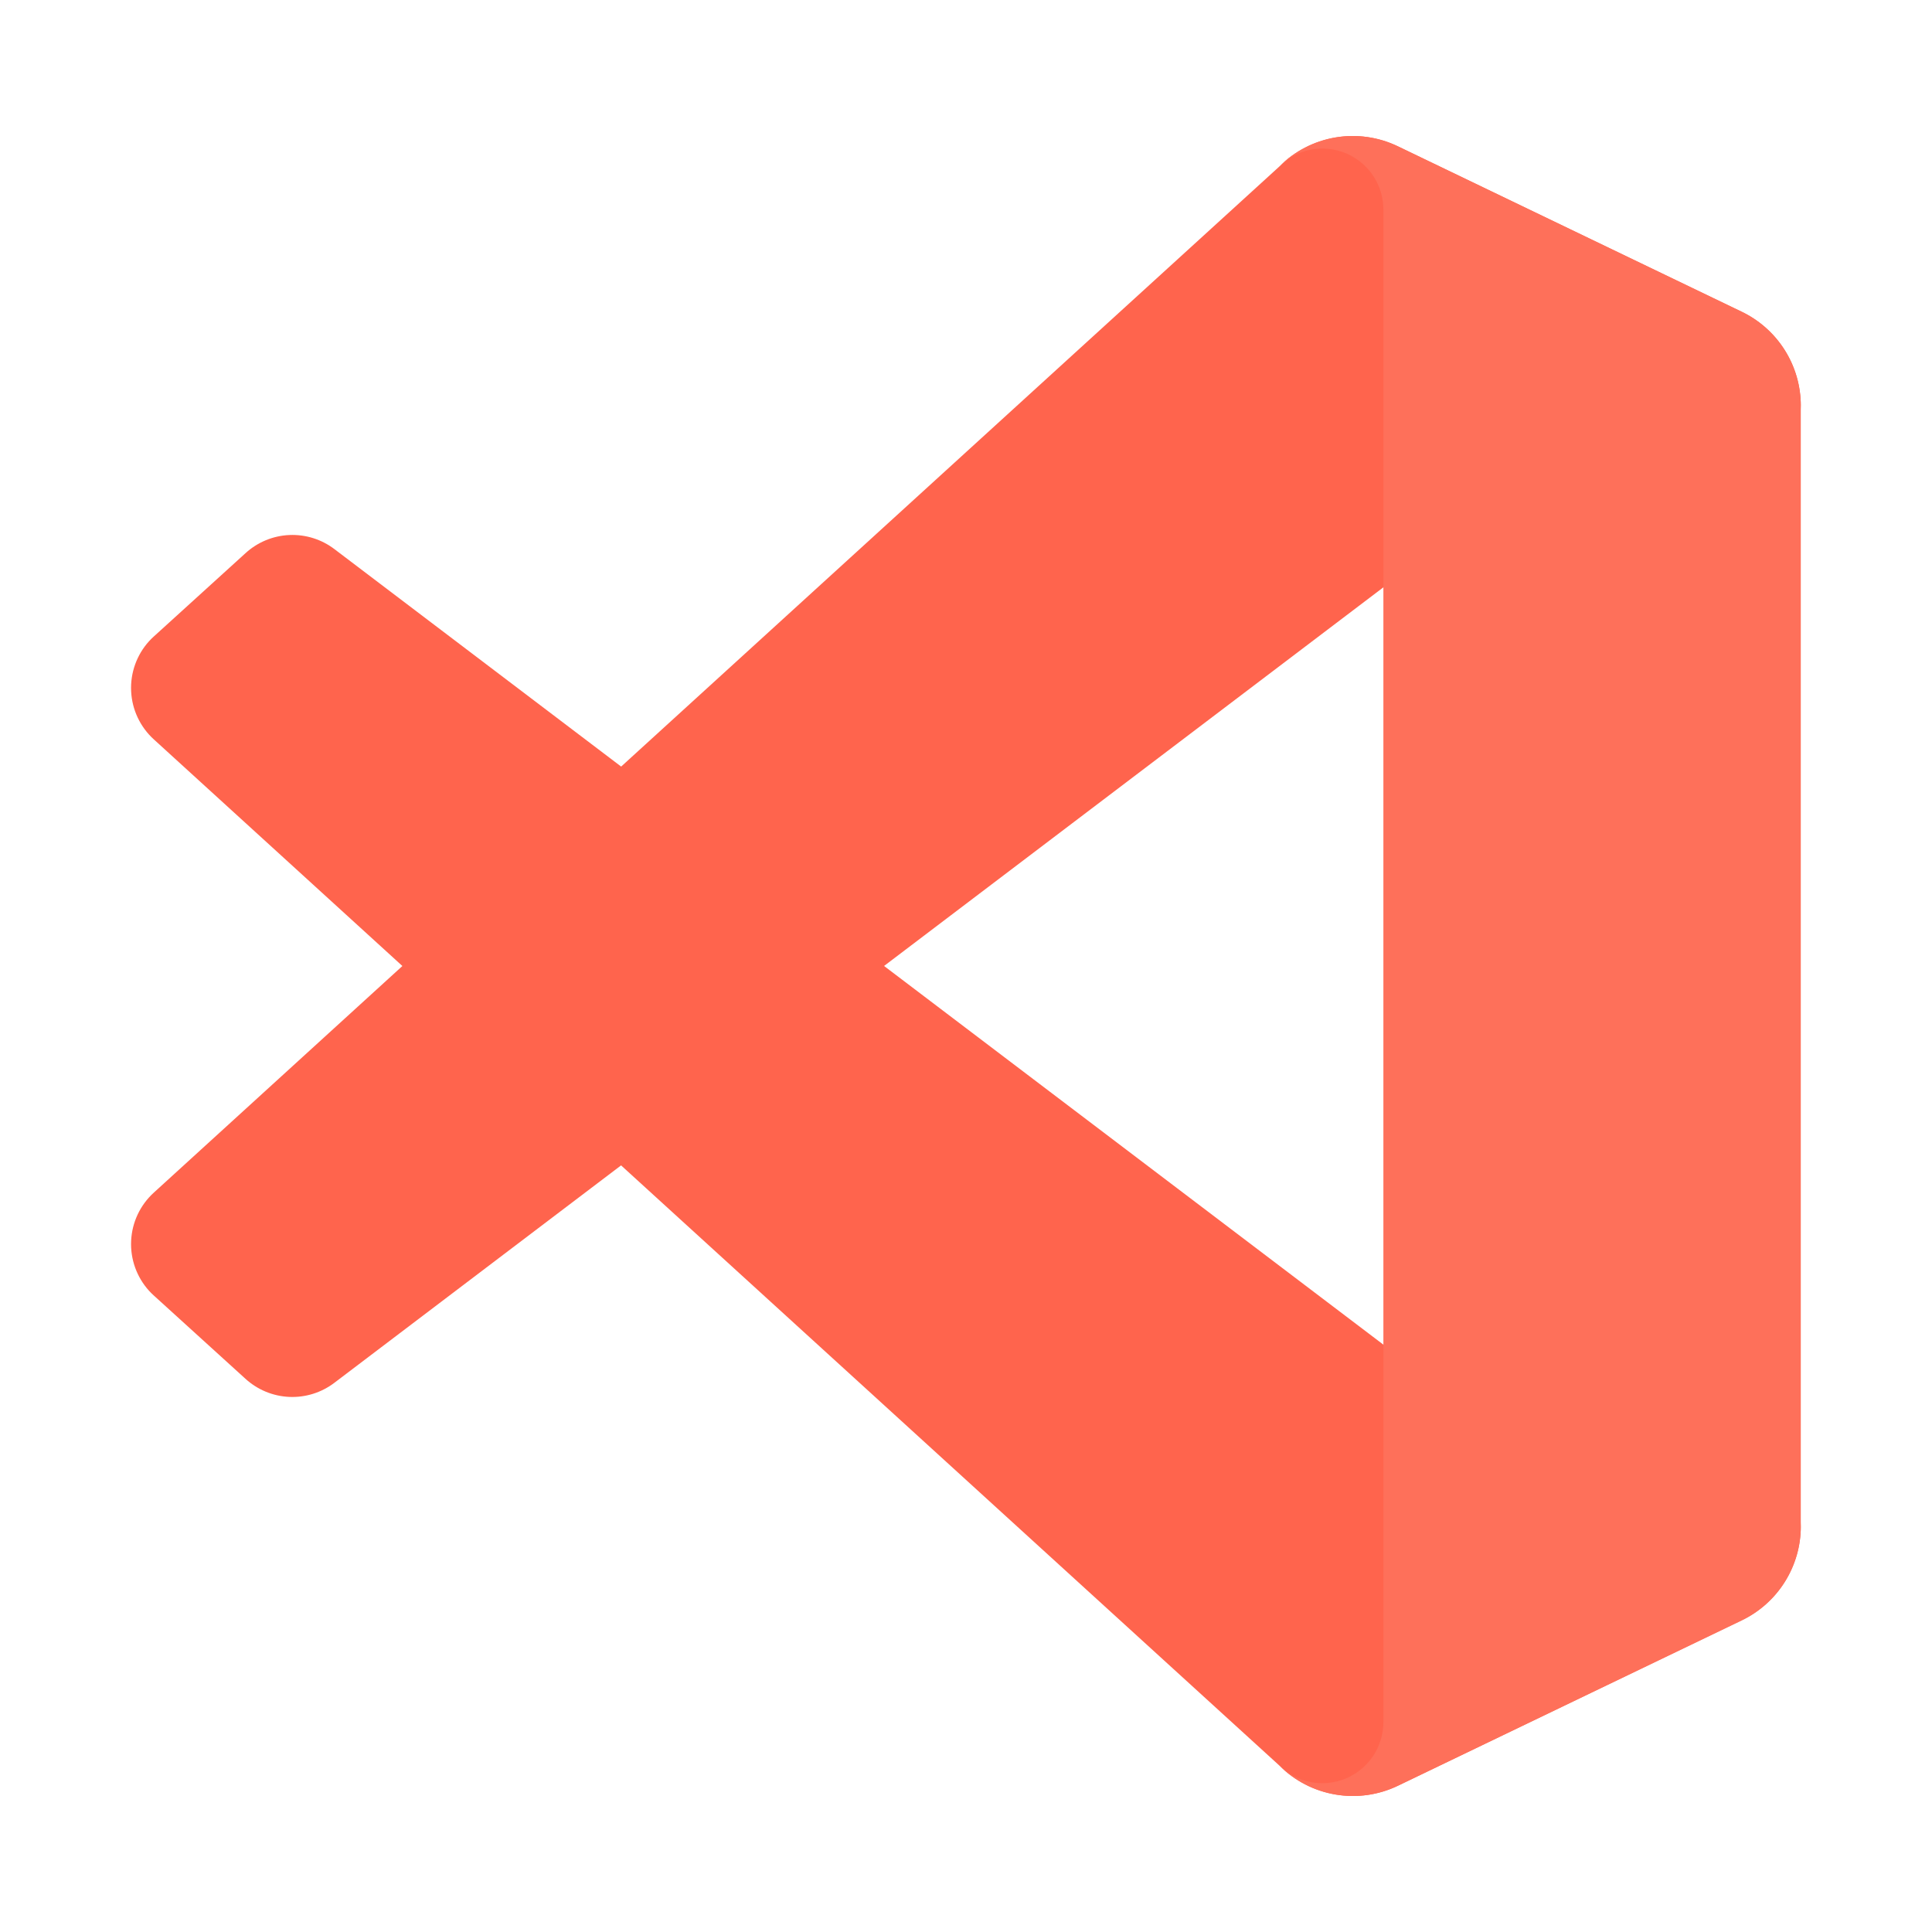
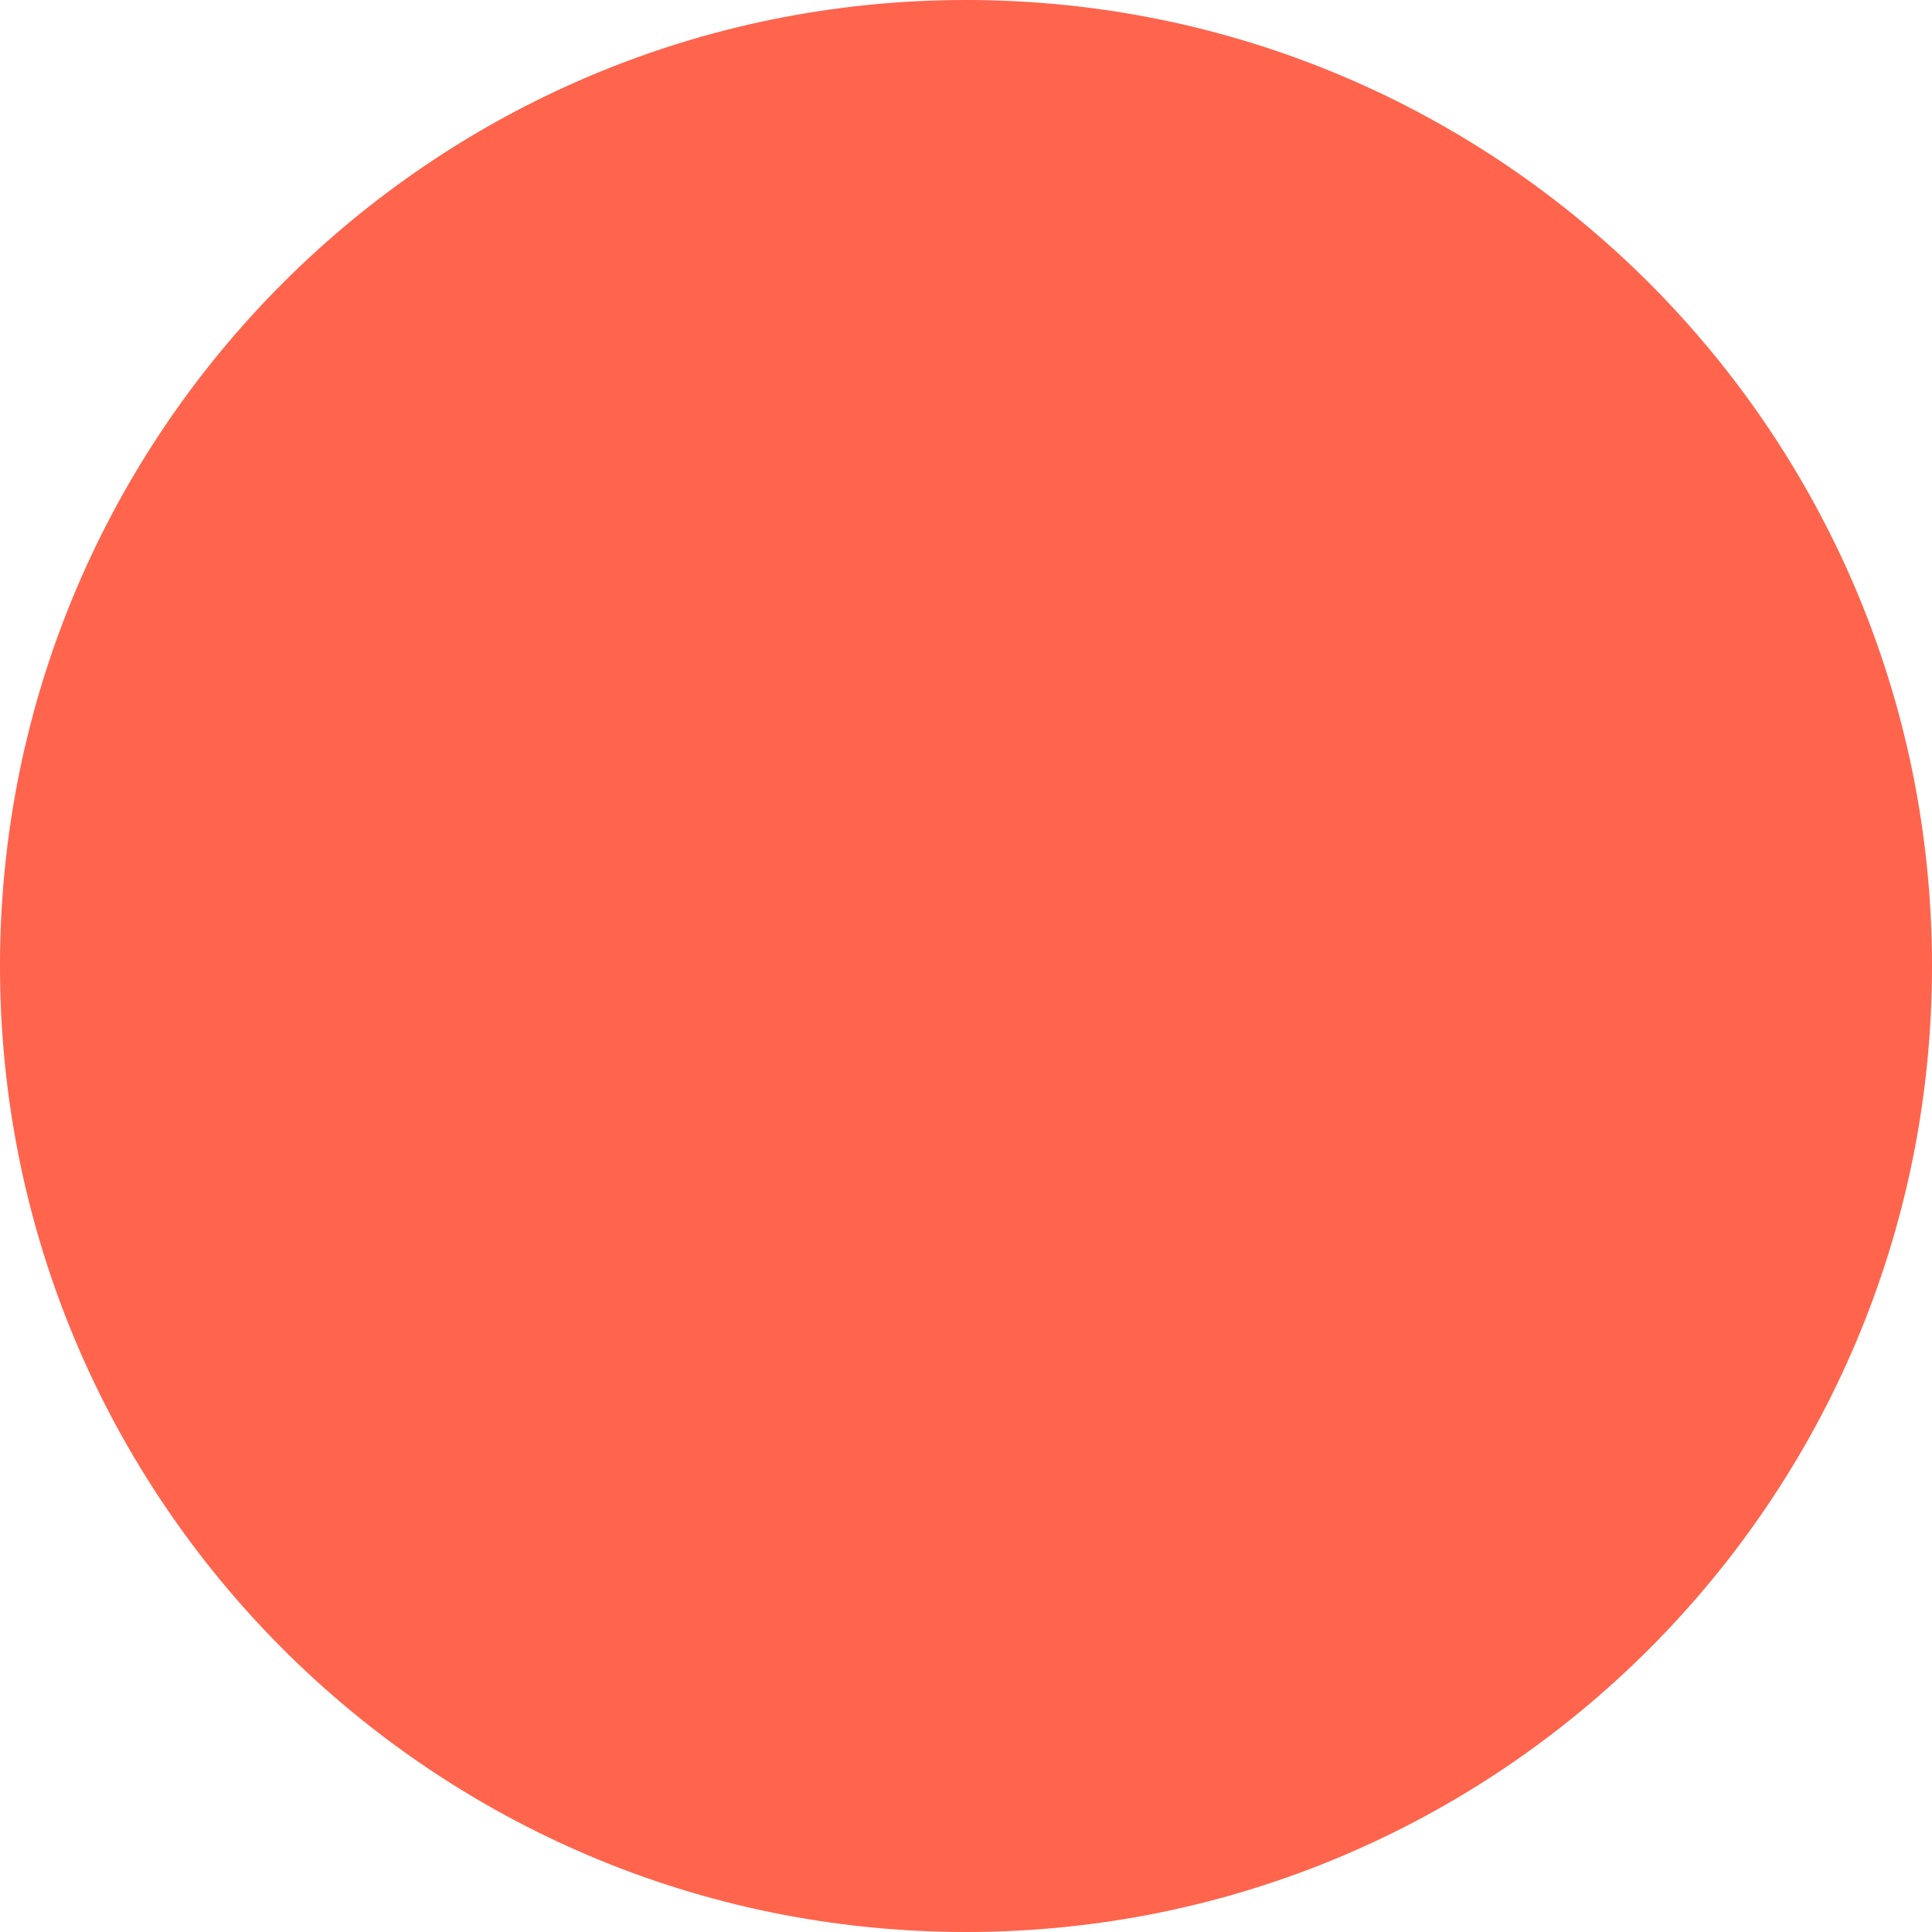
<svg xmlns="http://www.w3.org/2000/svg" width="81" height="81" viewBox="0 0 81 81" fill="none">
-   <path d="M73.025 13.075L58.61 6.135C57.796 5.743 56.88 5.613 55.989 5.764C55.098 5.916 54.276 6.341 53.638 6.98L6.45 50C5.878 50.52 5.535 51.245 5.498 52.017C5.46 52.79 5.731 53.545 6.25 54.118C6.313 54.185 6.375 54.25 6.443 54.31L10.295 57.81C10.799 58.268 11.447 58.536 12.127 58.566C12.807 58.596 13.476 58.387 14.018 57.975L70.855 14.875C71.285 14.549 71.796 14.35 72.333 14.299C72.869 14.248 73.409 14.348 73.892 14.588C74.375 14.828 74.781 15.197 75.065 15.655C75.35 16.113 75.5 16.641 75.5 17.18V17.013C75.5 16.19 75.268 15.384 74.83 14.687C74.392 13.991 73.767 13.432 73.025 13.075Z" fill="#FF644D" />
-   <path d="M73.025 67.925L58.61 74.867C57.796 75.259 56.88 75.388 55.99 75.236C55.099 75.085 54.277 74.661 53.638 74.022L6.45 31C5.878 30.48 5.535 29.755 5.498 28.983C5.46 28.21 5.731 27.455 6.25 26.882C6.313 26.815 6.375 26.75 6.443 26.69L10.295 23.19C10.799 22.73 11.449 22.461 12.13 22.431C12.812 22.401 13.483 22.611 14.025 23.025L70.855 66.125C71.285 66.451 71.796 66.65 72.333 66.701C72.869 66.752 73.409 66.651 73.892 66.412C74.375 66.172 74.781 65.803 75.065 65.345C75.35 64.887 75.5 64.359 75.5 63.82V64C75.498 64.82 75.264 65.624 74.826 66.318C74.389 67.012 73.765 67.569 73.025 67.925Z" fill="#FF644D" />
-   <path d="M58.609 74.868C57.795 75.259 56.879 75.388 55.989 75.236C55.098 75.085 54.276 74.661 53.637 74.022C53.996 74.377 54.452 74.617 54.947 74.714C55.442 74.81 55.954 74.759 56.42 74.565C56.886 74.371 57.284 74.045 57.565 73.626C57.846 73.207 57.997 72.714 57.999 72.21V8.79C58 8.283 57.85 7.788 57.568 7.366C57.287 6.945 56.887 6.616 56.419 6.423C55.95 6.229 55.435 6.178 54.938 6.277C54.441 6.377 53.985 6.621 53.627 6.98C54.266 6.341 55.087 5.916 55.978 5.764C56.869 5.612 57.785 5.741 58.599 6.132L73.012 13.062C73.756 13.418 74.384 13.976 74.824 14.672C75.264 15.369 75.498 16.176 75.499 17V64C75.5 64.823 75.267 65.63 74.829 66.327C74.391 67.024 73.764 67.583 73.022 67.94L58.609 74.868Z" fill="#FE705A" />
+   <circle cx="40.5" cy="40.5" r="40.5" fill="#FF644D" />
</svg>
